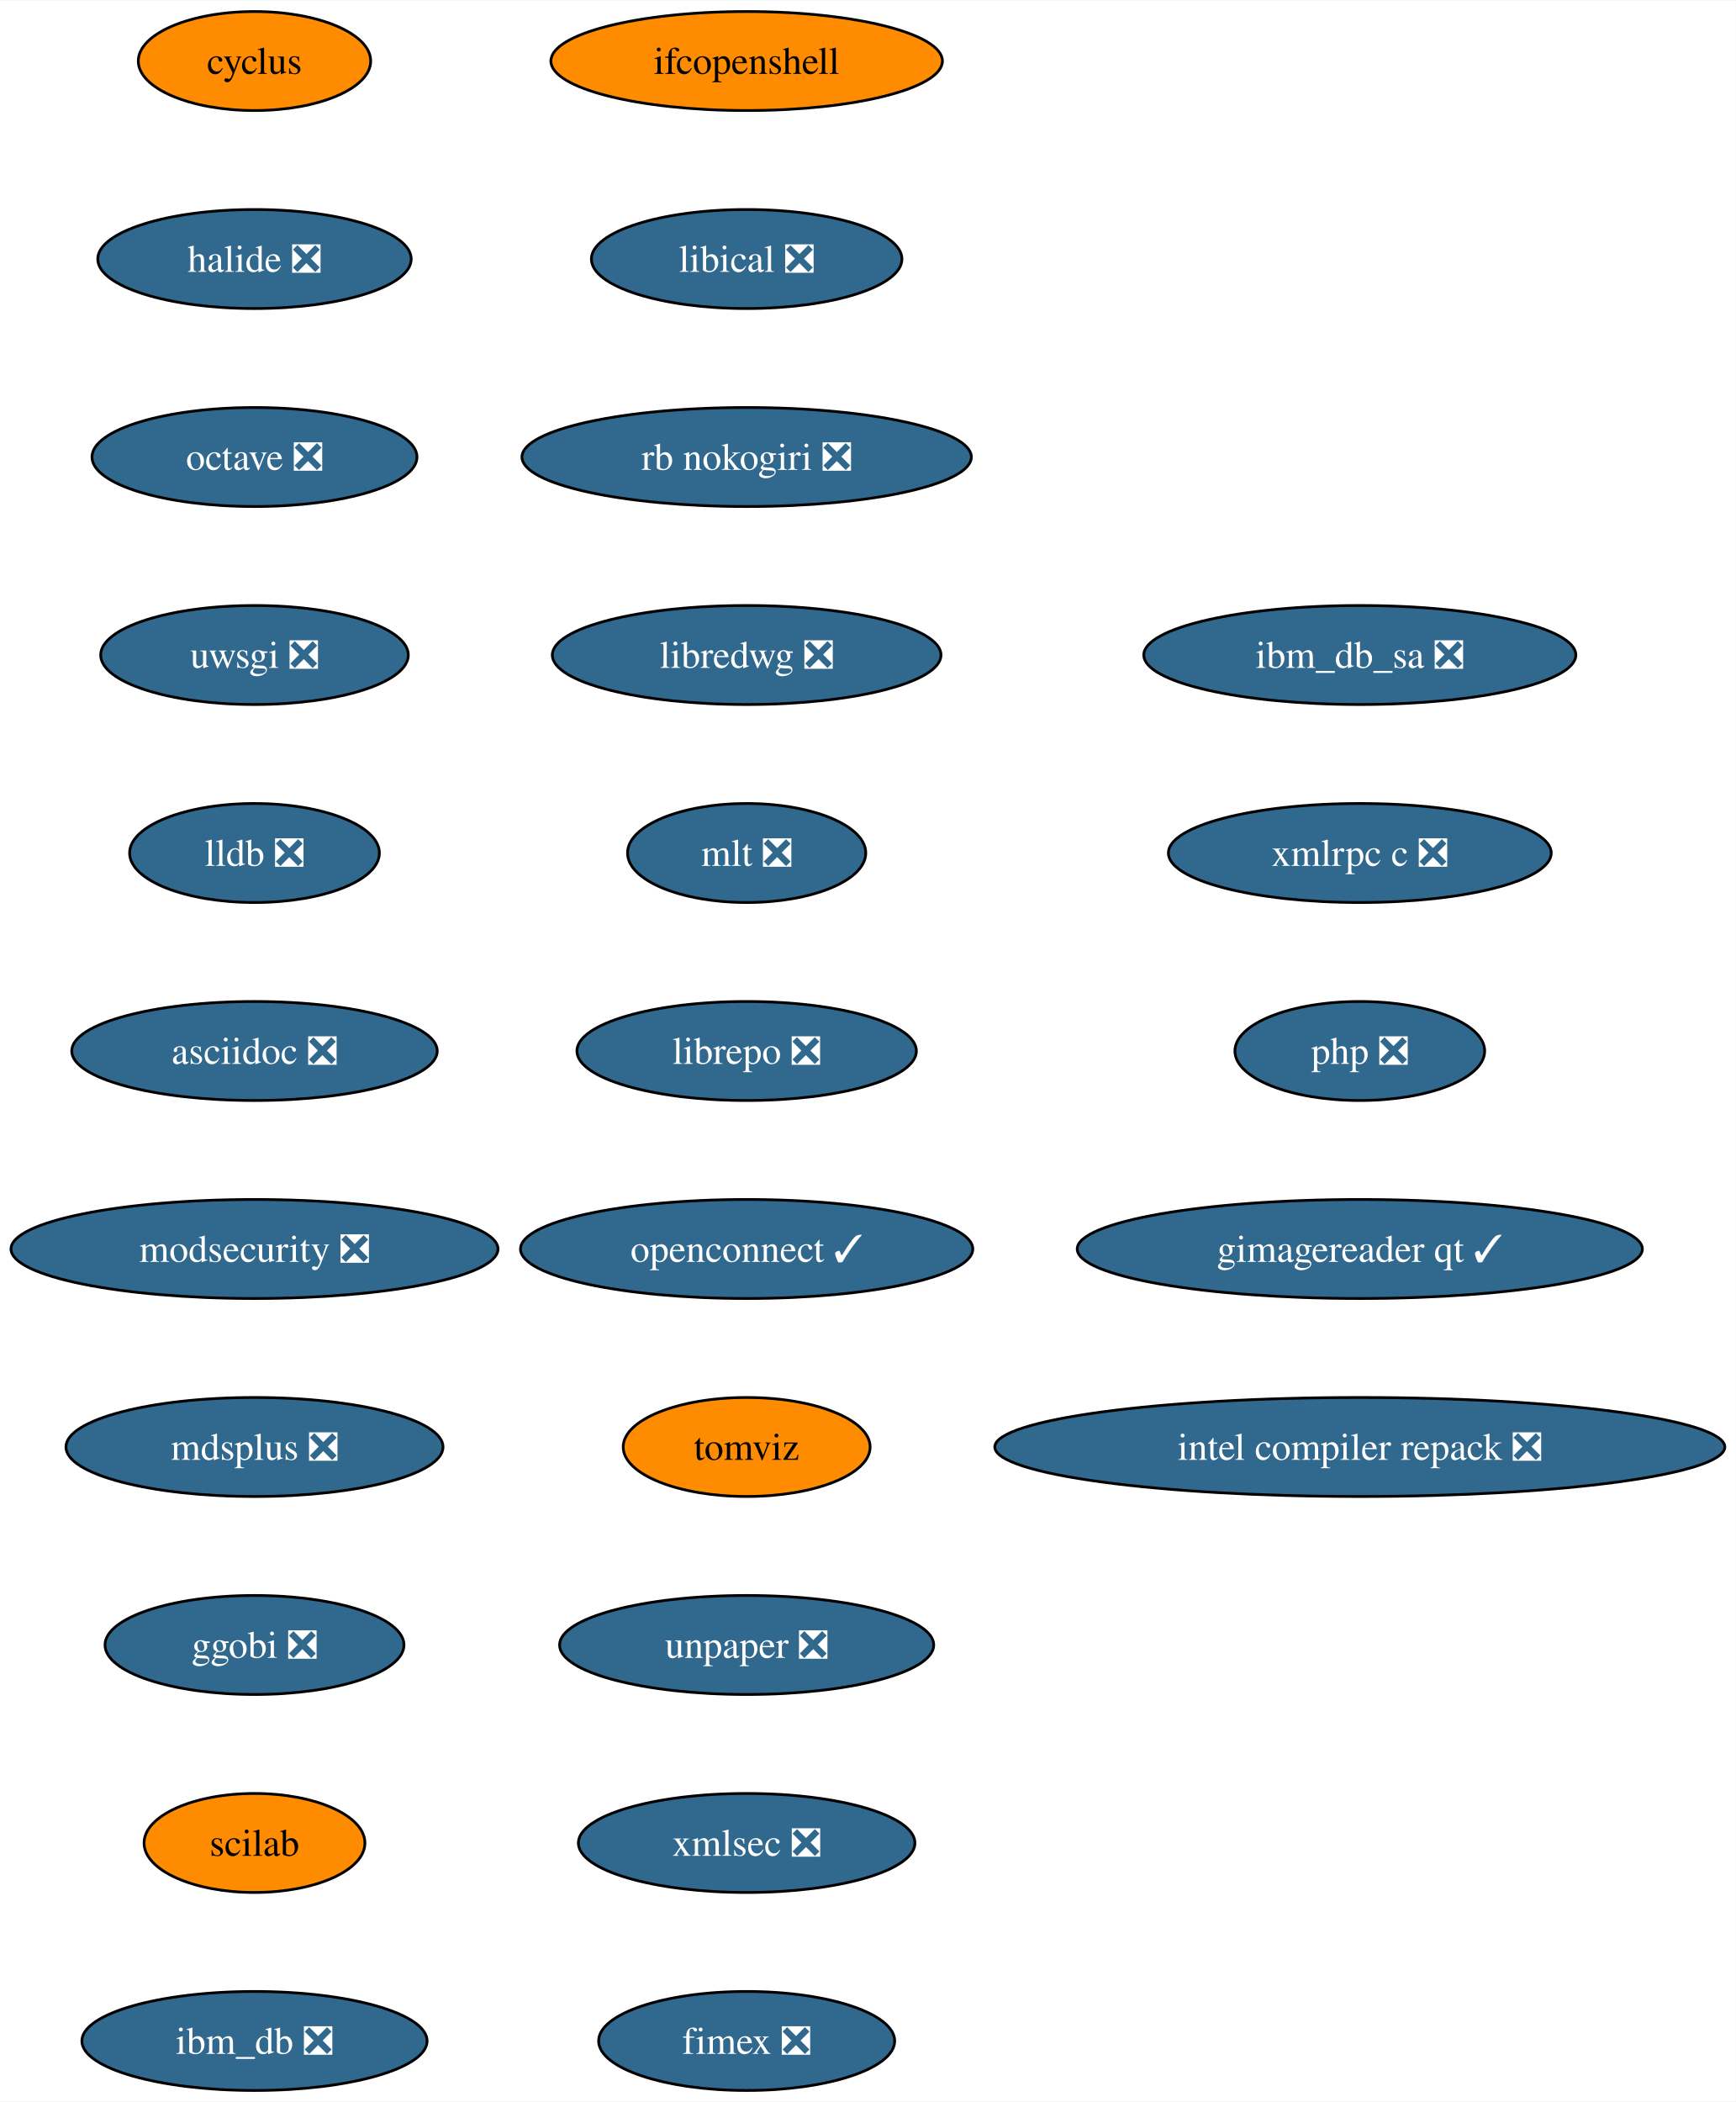
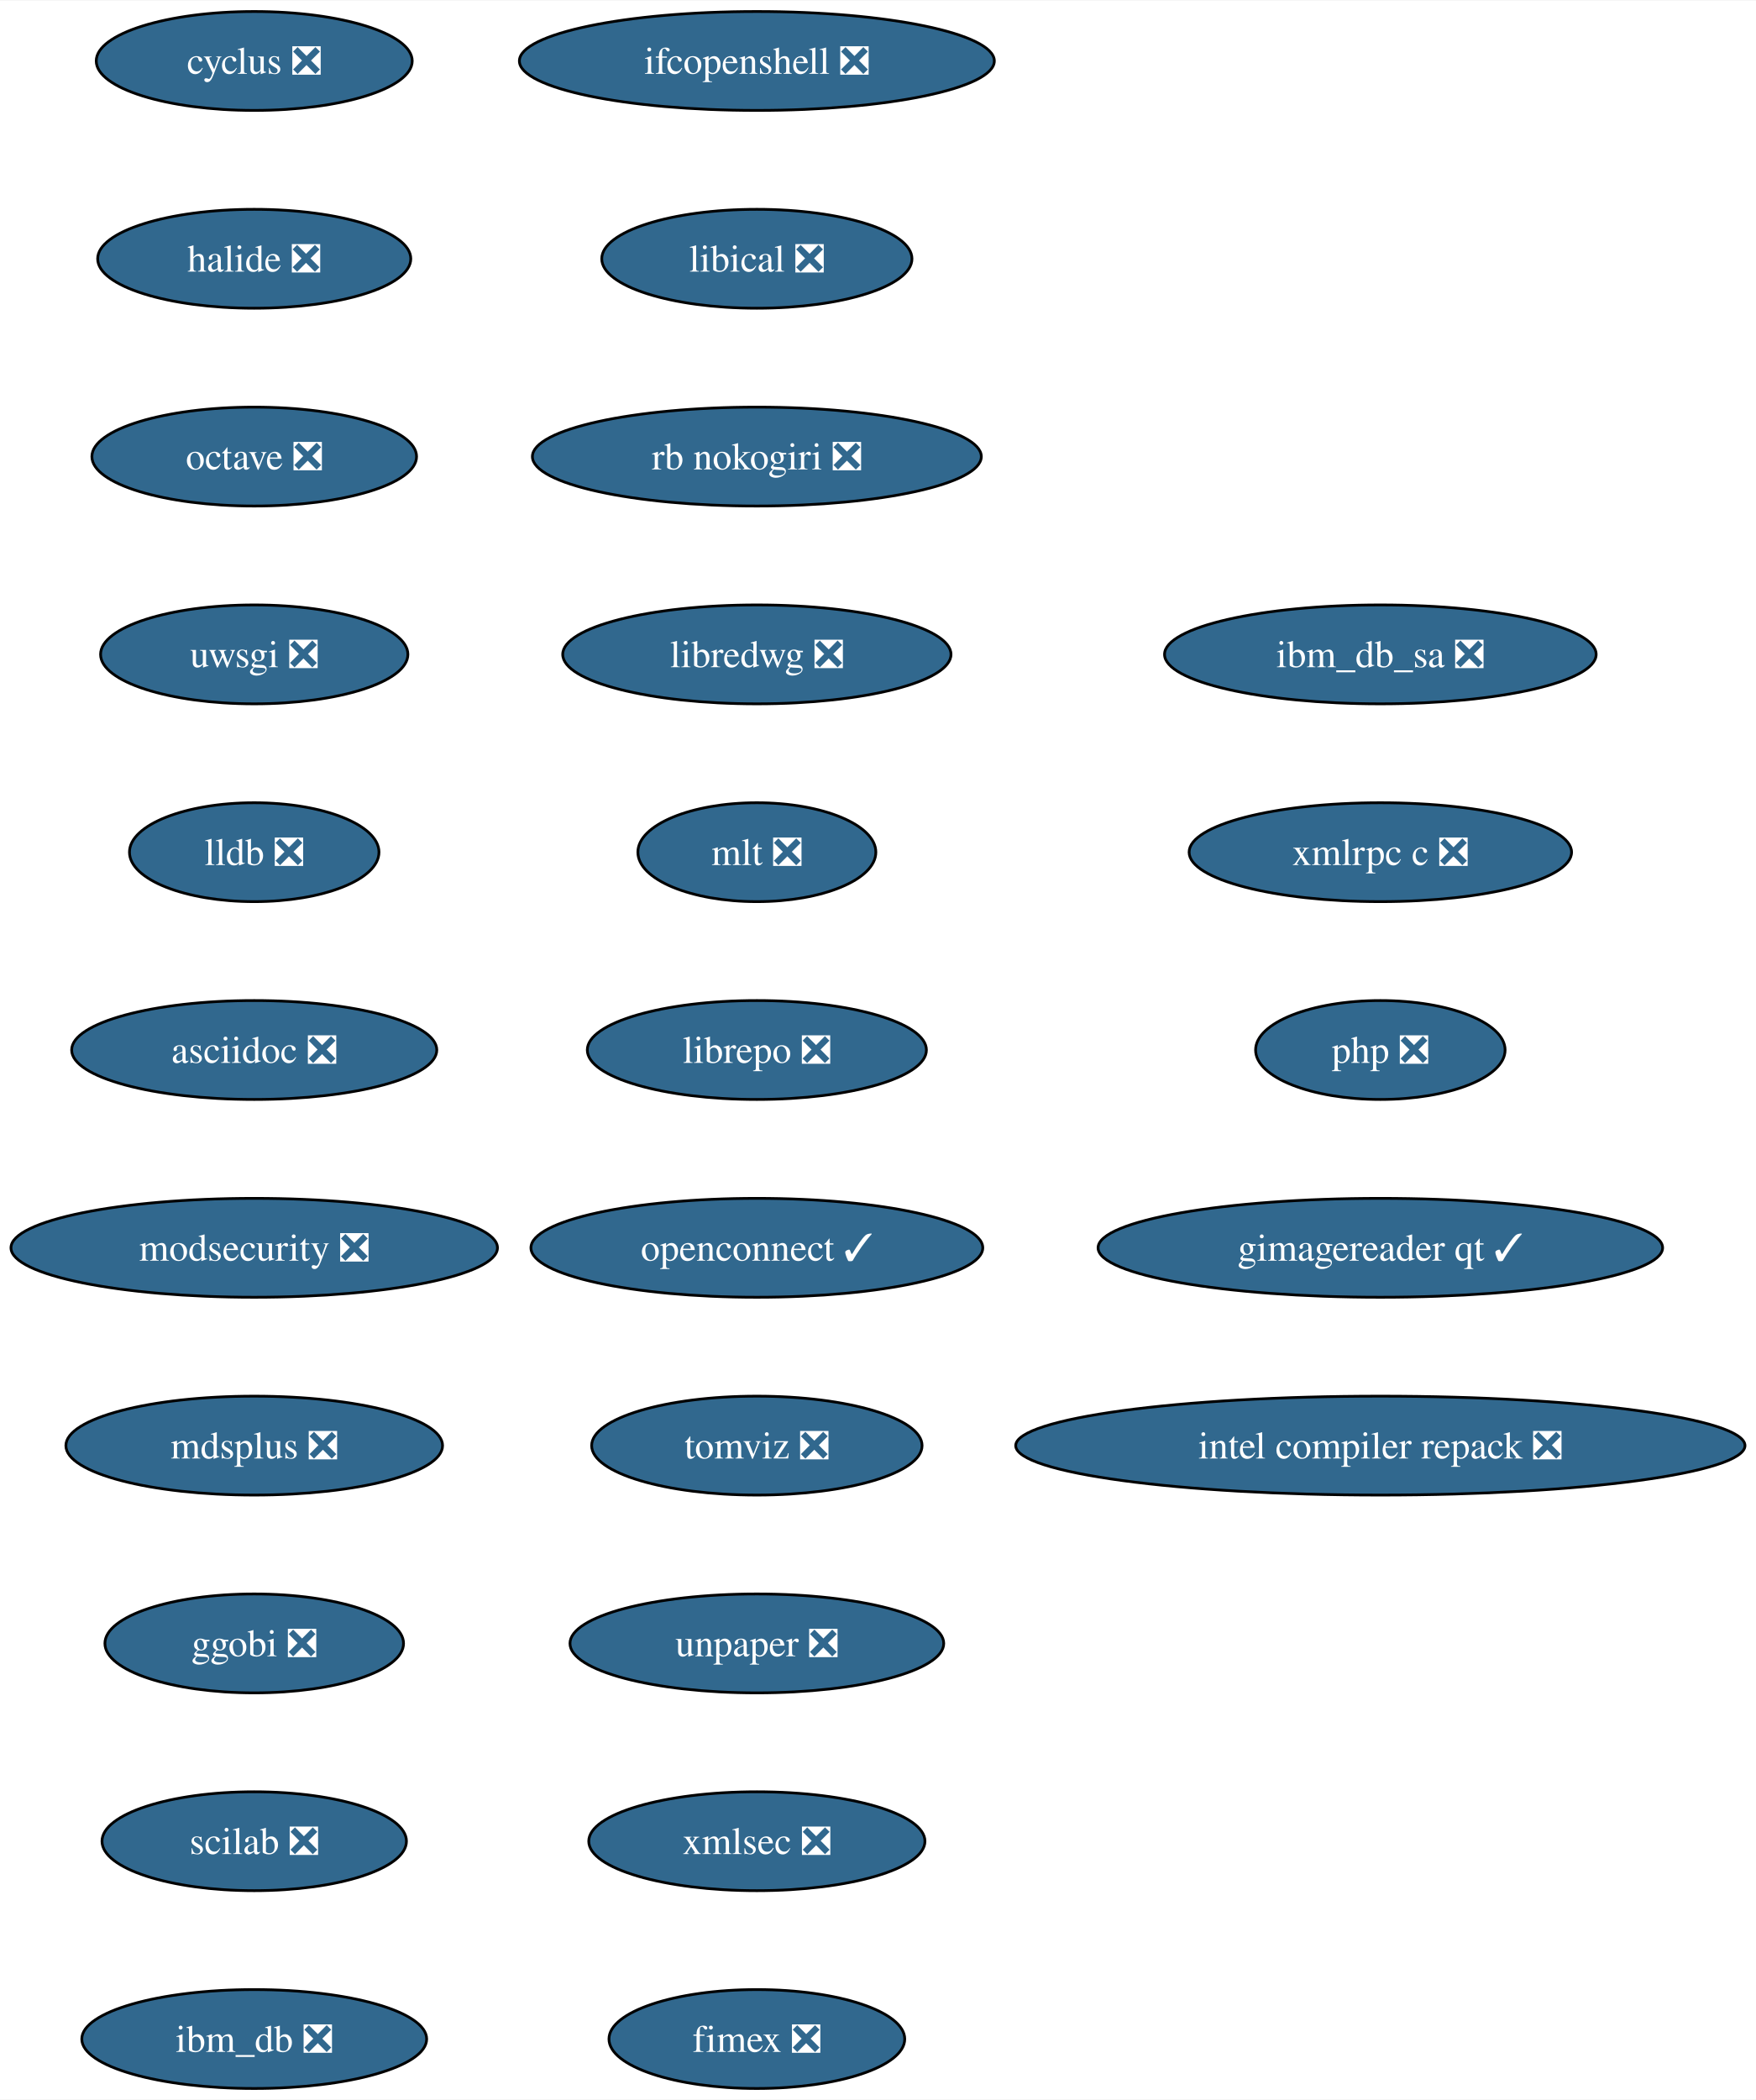
- <svg xmlns="http://www.w3.org/2000/svg" xmlns:xlink="http://www.w3.org/1999/xlink" width="631pt" height="764pt" viewBox="0.00 0.00 631.32 764.00">
+ <svg xmlns="http://www.w3.org/2000/svg" xmlns:xlink="http://www.w3.org/1999/xlink" width="639pt" height="764pt" viewBox="0.00 0.00 639.32 764.00">
  <g id="graph0" class="graph" transform="scale(1 1) rotate(0) translate(4 760)">
-     <polygon fill="white" stroke="none" points="-4,4 -4,-760 627.32,-760 627.32,4 -4,4" />
+     <polygon fill="white" stroke="none" points="-4,4 -4,-760 635.32,-760 635.32,4 -4,4" />
    <g id="node1" class="node">
      <g id="a_node1">
-         <a xlink:href="https://github.com/conda-forge/cyclus-feedstock" xlink:title="cyclus">
-           <ellipse fill="#ff8c00" stroke="black" cx="88.56" cy="-738" rx="42.26" ry="18" />
-           <text text-anchor="middle" x="88.56" y="-733.33" font-family="Times,serif" font-size="14.00">cyclus</text>
+         <a xlink:href="https://github.com/conda-forge/cyclus-feedstock/pull/69" xlink:title="cyclus ❎">
+           <ellipse fill="#31688e" stroke="black" cx="88.56" cy="-738" rx="57.52" ry="18" />
+           <text text-anchor="middle" x="88.56" y="-733.33" font-family="Times,serif" font-size="14.00" fill="white">cyclus ❎</text>
        </a>
      </g>
    </g>
    <g id="node2" class="node">
      <g id="a_node2">
        <a xlink:href="https://github.com/conda-forge/halide-feedstock/pull/8" xlink:title="halide ❎">
          <ellipse fill="#31688e" stroke="black" cx="88.56" cy="-666" rx="57" ry="18" />
          <text text-anchor="middle" x="88.56" y="-661.33" font-family="Times,serif" font-size="14.00" fill="white">halide ❎</text>
        </a>
      </g>
    </g>
    <g id="node3" class="node">
      <g id="a_node3">
        <a xlink:href="https://github.com/conda-forge/octave-feedstock/pull/106" xlink:title="octave ❎">
          <ellipse fill="#31688e" stroke="black" cx="88.56" cy="-594" rx="59.1" ry="18" />
          <text text-anchor="middle" x="88.56" y="-589.33" font-family="Times,serif" font-size="14.00" fill="white">octave ❎</text>
        </a>
      </g>
    </g>
    <g id="node4" class="node">
      <g id="a_node4">
        <a xlink:href="https://github.com/conda-forge/uwsgi-feedstock/pull/66" xlink:title="uwsgi ❎">
          <ellipse fill="#31688e" stroke="black" cx="88.56" cy="-522" rx="55.94" ry="18" />
          <text text-anchor="middle" x="88.56" y="-517.33" font-family="Times,serif" font-size="14.00" fill="white">uwsgi ❎</text>
        </a>
      </g>
    </g>
    <g id="node5" class="node">
      <g id="a_node5">
        <a xlink:href="https://github.com/conda-forge/lldb-feedstock/pull/37" xlink:title="lldb ❎">
          <ellipse fill="#31688e" stroke="black" cx="88.56" cy="-450" rx="45.42" ry="18" />
          <text text-anchor="middle" x="88.56" y="-445.32" font-family="Times,serif" font-size="14.00" fill="white">lldb ❎</text>
        </a>
      </g>
    </g>
    <g id="node6" class="node">
      <g id="a_node6">
        <a xlink:href="https://github.com/conda-forge/asciidoc-feedstock/pull/20" xlink:title="asciidoc ❎">
          <ellipse fill="#31688e" stroke="black" cx="88.56" cy="-378" rx="66.47" ry="18" />
          <text text-anchor="middle" x="88.56" y="-373.32" font-family="Times,serif" font-size="14.00" fill="white">asciidoc ❎</text>
        </a>
      </g>
    </g>
    <g id="node7" class="node">
      <g id="a_node7">
        <a xlink:href="https://github.com/conda-forge/modsecurity-feedstock/pull/12" xlink:title="modsecurity ❎">
          <ellipse fill="#31688e" stroke="black" cx="88.56" cy="-306" rx="88.56" ry="18" />
          <text text-anchor="middle" x="88.56" y="-301.32" font-family="Times,serif" font-size="14.00" fill="white">modsecurity ❎</text>
        </a>
      </g>
    </g>
    <g id="node8" class="node">
      <g id="a_node8">
        <a xlink:href="https://github.com/conda-forge/mdsplus-feedstock/pull/32" xlink:title="mdsplus ❎">
          <ellipse fill="#31688e" stroke="black" cx="88.56" cy="-234" rx="68.57" ry="18" />
          <text text-anchor="middle" x="88.56" y="-229.32" font-family="Times,serif" font-size="14.00" fill="white">mdsplus ❎</text>
        </a>
      </g>
    </g>
    <g id="node9" class="node">
      <g id="a_node9">
        <a xlink:href="https://github.com/conda-forge/ggobi-feedstock/pull/3" xlink:title="ggobi ❎">
          <ellipse fill="#31688e" stroke="black" cx="88.56" cy="-162" rx="54.36" ry="18" />
          <text text-anchor="middle" x="88.56" y="-157.32" font-family="Times,serif" font-size="14.00" fill="white">ggobi ❎</text>
        </a>
      </g>
    </g>
    <g id="node10" class="node">
      <g id="a_node10">
-         <a xlink:href="https://github.com/conda-forge/scilab-feedstock" xlink:title="scilab">
-           <ellipse fill="#ff8c00" stroke="black" cx="88.56" cy="-90" rx="40.16" ry="18" />
-           <text text-anchor="middle" x="88.56" y="-85.33" font-family="Times,serif" font-size="14.00">scilab</text>
+         <a xlink:href="https://github.com/conda-forge/scilab-feedstock/pull/42" xlink:title="scilab ❎">
+           <ellipse fill="#31688e" stroke="black" cx="88.56" cy="-90" rx="55.42" ry="18" />
+           <text text-anchor="middle" x="88.56" y="-85.33" font-family="Times,serif" font-size="14.00" fill="white">scilab ❎</text>
        </a>
      </g>
    </g>
    <g id="node11" class="node">
      <g id="a_node11">
        <a xlink:href="https://github.com/conda-forge/ibm_db-feedstock/pull/58" xlink:title="ibm_db ❎">
          <ellipse fill="#31688e" stroke="black" cx="88.56" cy="-18" rx="62.78" ry="18" />
          <text text-anchor="middle" x="88.56" y="-13.32" font-family="Times,serif" font-size="14.00" fill="white">ibm_db ❎</text>
        </a>
      </g>
    </g>
    <g id="node12" class="node">
      <g id="a_node12">
-         <a xlink:href="https://github.com/conda-forge/ifcopenshell-feedstock" xlink:title="ifcopenshell">
-           <ellipse fill="#ff8c00" stroke="black" cx="267.56" cy="-738" rx="71.2" ry="18" />
-           <text text-anchor="middle" x="267.56" y="-733.33" font-family="Times,serif" font-size="14.00">ifcopenshell</text>
+         <a xlink:href="https://github.com/conda-forge/ifcopenshell-feedstock/pull/34" xlink:title="ifcopenshell ❎">
+           <ellipse fill="#31688e" stroke="black" cx="271.56" cy="-738" rx="86.46" ry="18" />
+           <text text-anchor="middle" x="271.56" y="-733.33" font-family="Times,serif" font-size="14.00" fill="white">ifcopenshell ❎</text>
        </a>
      </g>
    </g>
    <g id="node13" class="node">
      <g id="a_node13">
        <a xlink:href="https://github.com/conda-forge/libical-feedstock/pull/24" xlink:title="libical ❎">
-           <ellipse fill="#31688e" stroke="black" cx="267.56" cy="-666" rx="56.47" ry="18" />
-           <text text-anchor="middle" x="267.56" y="-661.33" font-family="Times,serif" font-size="14.00" fill="white">libical ❎</text>
+           <ellipse fill="#31688e" stroke="black" cx="271.56" cy="-666" rx="56.47" ry="18" />
+           <text text-anchor="middle" x="271.56" y="-661.33" font-family="Times,serif" font-size="14.00" fill="white">libical ❎</text>
        </a>
      </g>
    </g>
    <g id="node14" class="node">
      <g id="a_node14">
        <a xlink:href="https://github.com/conda-forge/rb-nokogiri-feedstock/pull/13" xlink:title="rb nokogiri ❎">
-           <ellipse fill="#31688e" stroke="black" cx="267.56" cy="-594" rx="81.72" ry="18" />
-           <text text-anchor="middle" x="267.56" y="-589.33" font-family="Times,serif" font-size="14.00" fill="white">rb nokogiri ❎</text>
+           <ellipse fill="#31688e" stroke="black" cx="271.56" cy="-594" rx="81.72" ry="18" />
+           <text text-anchor="middle" x="271.56" y="-589.33" font-family="Times,serif" font-size="14.00" fill="white">rb nokogiri ❎</text>
        </a>
      </g>
    </g>
    <g id="node15" class="node">
      <g id="a_node15">
        <a xlink:href="https://github.com/conda-forge/libredwg-feedstock/pull/84" xlink:title="libredwg ❎">
-           <ellipse fill="#31688e" stroke="black" cx="267.56" cy="-522" rx="70.68" ry="18" />
-           <text text-anchor="middle" x="267.56" y="-517.33" font-family="Times,serif" font-size="14.00" fill="white">libredwg ❎</text>
+           <ellipse fill="#31688e" stroke="black" cx="271.56" cy="-522" rx="70.68" ry="18" />
+           <text text-anchor="middle" x="271.56" y="-517.33" font-family="Times,serif" font-size="14.00" fill="white">libredwg ❎</text>
        </a>
      </g>
    </g>
    <g id="node16" class="node">
      <g id="a_node16">
        <a xlink:href="https://github.com/conda-forge/mlt-feedstock/pull/23" xlink:title="mlt ❎">
-           <ellipse fill="#31688e" stroke="black" cx="267.56" cy="-450" rx="43.32" ry="18" />
-           <text text-anchor="middle" x="267.56" y="-445.32" font-family="Times,serif" font-size="14.00" fill="white">mlt ❎</text>
+           <ellipse fill="#31688e" stroke="black" cx="271.56" cy="-450" rx="43.32" ry="18" />
+           <text text-anchor="middle" x="271.56" y="-445.32" font-family="Times,serif" font-size="14.00" fill="white">mlt ❎</text>
        </a>
      </g>
    </g>
    <g id="node17" class="node">
      <g id="a_node17">
        <a xlink:href="https://github.com/conda-forge/librepo-feedstock/pull/30" xlink:title="librepo ❎">
-           <ellipse fill="#31688e" stroke="black" cx="267.56" cy="-378" rx="61.73" ry="18" />
-           <text text-anchor="middle" x="267.56" y="-373.32" font-family="Times,serif" font-size="14.00" fill="white">librepo ❎</text>
+           <ellipse fill="#31688e" stroke="black" cx="271.56" cy="-378" rx="61.73" ry="18" />
+           <text text-anchor="middle" x="271.56" y="-373.32" font-family="Times,serif" font-size="14.00" fill="white">librepo ❎</text>
        </a>
      </g>
    </g>
    <g id="node18" class="node">
      <g id="a_node18">
        <a xlink:href="https://github.com/conda-forge/openconnect-feedstock/pull/26" xlink:title="openconnect ✓">
-           <ellipse fill="#31688e" stroke="black" cx="267.56" cy="-306" rx="82.25" ry="18" />
-           <text text-anchor="middle" x="267.56" y="-301.32" font-family="Times,serif" font-size="14.00" fill="white">openconnect ✓</text>
+           <ellipse fill="#31688e" stroke="black" cx="271.56" cy="-306" rx="82.25" ry="18" />
+           <text text-anchor="middle" x="271.56" y="-301.32" font-family="Times,serif" font-size="14.00" fill="white">openconnect ✓</text>
        </a>
      </g>
    </g>
    <g id="node19" class="node">
      <g id="a_node19">
-         <a xlink:href="https://github.com/conda-forge/tomviz-feedstock" xlink:title="tomviz">
-           <ellipse fill="#ff8c00" stroke="black" cx="267.56" cy="-234" rx="44.9" ry="18" />
-           <text text-anchor="middle" x="267.56" y="-229.32" font-family="Times,serif" font-size="14.00">tomviz</text>
+         <a xlink:href="https://github.com/conda-forge/tomviz-feedstock/pull/53" xlink:title="tomviz ❎">
+           <ellipse fill="#31688e" stroke="black" cx="271.56" cy="-234" rx="60.15" ry="18" />
+           <text text-anchor="middle" x="271.56" y="-229.32" font-family="Times,serif" font-size="14.00" fill="white">tomviz ❎</text>
        </a>
      </g>
    </g>
    <g id="node20" class="node">
      <g id="a_node20">
        <a xlink:href="https://github.com/conda-forge/unpaper-feedstock/pull/6" xlink:title="unpaper ❎">
-           <ellipse fill="#31688e" stroke="black" cx="267.56" cy="-162" rx="68.04" ry="18" />
-           <text text-anchor="middle" x="267.56" y="-157.32" font-family="Times,serif" font-size="14.00" fill="white">unpaper ❎</text>
+           <ellipse fill="#31688e" stroke="black" cx="271.56" cy="-162" rx="68.04" ry="18" />
+           <text text-anchor="middle" x="271.56" y="-157.32" font-family="Times,serif" font-size="14.00" fill="white">unpaper ❎</text>
        </a>
      </g>
    </g>
    <g id="node21" class="node">
      <g id="a_node21">
        <a xlink:href="https://github.com/conda-forge/xmlsec-feedstock/pull/16" xlink:title="xmlsec ❎">
-           <ellipse fill="#31688e" stroke="black" cx="267.56" cy="-90" rx="61.2" ry="18" />
-           <text text-anchor="middle" x="267.56" y="-85.33" font-family="Times,serif" font-size="14.00" fill="white">xmlsec ❎</text>
+           <ellipse fill="#31688e" stroke="black" cx="271.56" cy="-90" rx="61.2" ry="18" />
+           <text text-anchor="middle" x="271.56" y="-85.33" font-family="Times,serif" font-size="14.00" fill="white">xmlsec ❎</text>
        </a>
      </g>
    </g>
    <g id="node22" class="node">
      <g id="a_node22">
        <a xlink:href="https://github.com/conda-forge/fimex-feedstock/pull/60" xlink:title="fimex ❎">
-           <ellipse fill="#31688e" stroke="black" cx="267.56" cy="-18" rx="53.84" ry="18" />
-           <text text-anchor="middle" x="267.56" y="-13.32" font-family="Times,serif" font-size="14.00" fill="white">fimex ❎</text>
+           <ellipse fill="#31688e" stroke="black" cx="271.56" cy="-18" rx="53.84" ry="18" />
+           <text text-anchor="middle" x="271.56" y="-13.32" font-family="Times,serif" font-size="14.00" fill="white">fimex ❎</text>
        </a>
      </g>
    </g>
    <g id="node23" class="node">
      <g id="a_node23">
        <a xlink:href="https://github.com/conda-forge/ibm_db_sa-feedstock/pull/19" xlink:title="ibm_db_sa ❎">
-           <ellipse fill="#31688e" stroke="black" cx="490.56" cy="-522" rx="78.57" ry="18" />
-           <text text-anchor="middle" x="490.56" y="-517.33" font-family="Times,serif" font-size="14.00" fill="white">ibm_db_sa ❎</text>
+           <ellipse fill="#31688e" stroke="black" cx="498.56" cy="-522" rx="78.57" ry="18" />
+           <text text-anchor="middle" x="498.56" y="-517.33" font-family="Times,serif" font-size="14.00" fill="white">ibm_db_sa ❎</text>
        </a>
      </g>
    </g>
    <g id="node24" class="node">
      <g id="a_node24">
        <a xlink:href="https://github.com/conda-forge/xmlrpc-c-feedstock/pull/3" xlink:title="xmlrpc c ❎">
-           <ellipse fill="#31688e" stroke="black" cx="490.56" cy="-450" rx="69.62" ry="18" />
-           <text text-anchor="middle" x="490.56" y="-445.32" font-family="Times,serif" font-size="14.00" fill="white">xmlrpc c ❎</text>
+           <ellipse fill="#31688e" stroke="black" cx="498.56" cy="-450" rx="69.62" ry="18" />
+           <text text-anchor="middle" x="498.56" y="-445.32" font-family="Times,serif" font-size="14.00" fill="white">xmlrpc c ❎</text>
        </a>
      </g>
    </g>
    <g id="node25" class="node">
      <g id="a_node25">
        <a xlink:href="https://github.com/conda-forge/php-feedstock/pull/80" xlink:title="php ❎">
-           <ellipse fill="#31688e" stroke="black" cx="490.56" cy="-378" rx="45.42" ry="18" />
-           <text text-anchor="middle" x="490.56" y="-373.32" font-family="Times,serif" font-size="14.00" fill="white">php ❎</text>
+           <ellipse fill="#31688e" stroke="black" cx="498.56" cy="-378" rx="45.42" ry="18" />
+           <text text-anchor="middle" x="498.56" y="-373.32" font-family="Times,serif" font-size="14.00" fill="white">php ❎</text>
        </a>
      </g>
    </g>
    <g id="node26" class="node">
      <g id="a_node26">
        <a xlink:href="https://github.com/conda-forge/gimagereader-qt-feedstock/pull/16" xlink:title="gimagereader qt ✓">
-           <ellipse fill="#31688e" stroke="black" cx="490.56" cy="-306" rx="102.77" ry="18" />
-           <text text-anchor="middle" x="490.56" y="-301.32" font-family="Times,serif" font-size="14.00" fill="white">gimagereader qt ✓</text>
+           <ellipse fill="#31688e" stroke="black" cx="498.56" cy="-306" rx="102.77" ry="18" />
+           <text text-anchor="middle" x="498.56" y="-301.32" font-family="Times,serif" font-size="14.00" fill="white">gimagereader qt ✓</text>
        </a>
      </g>
    </g>
    <g id="node27" class="node">
      <g id="a_node27">
        <a xlink:href="https://github.com/conda-forge/intel-compiler-repack-feedstock/pull/13" xlink:title="intel compiler repack ❎">
-           <ellipse fill="#31688e" stroke="black" cx="490.56" cy="-234" rx="132.76" ry="18" />
-           <text text-anchor="middle" x="490.56" y="-229.32" font-family="Times,serif" font-size="14.00" fill="white">intel compiler repack ❎</text>
+           <ellipse fill="#31688e" stroke="black" cx="498.56" cy="-234" rx="132.76" ry="18" />
+           <text text-anchor="middle" x="498.56" y="-229.32" font-family="Times,serif" font-size="14.00" fill="white">intel compiler repack ❎</text>
        </a>
      </g>
    </g>
  </g>
</svg>
